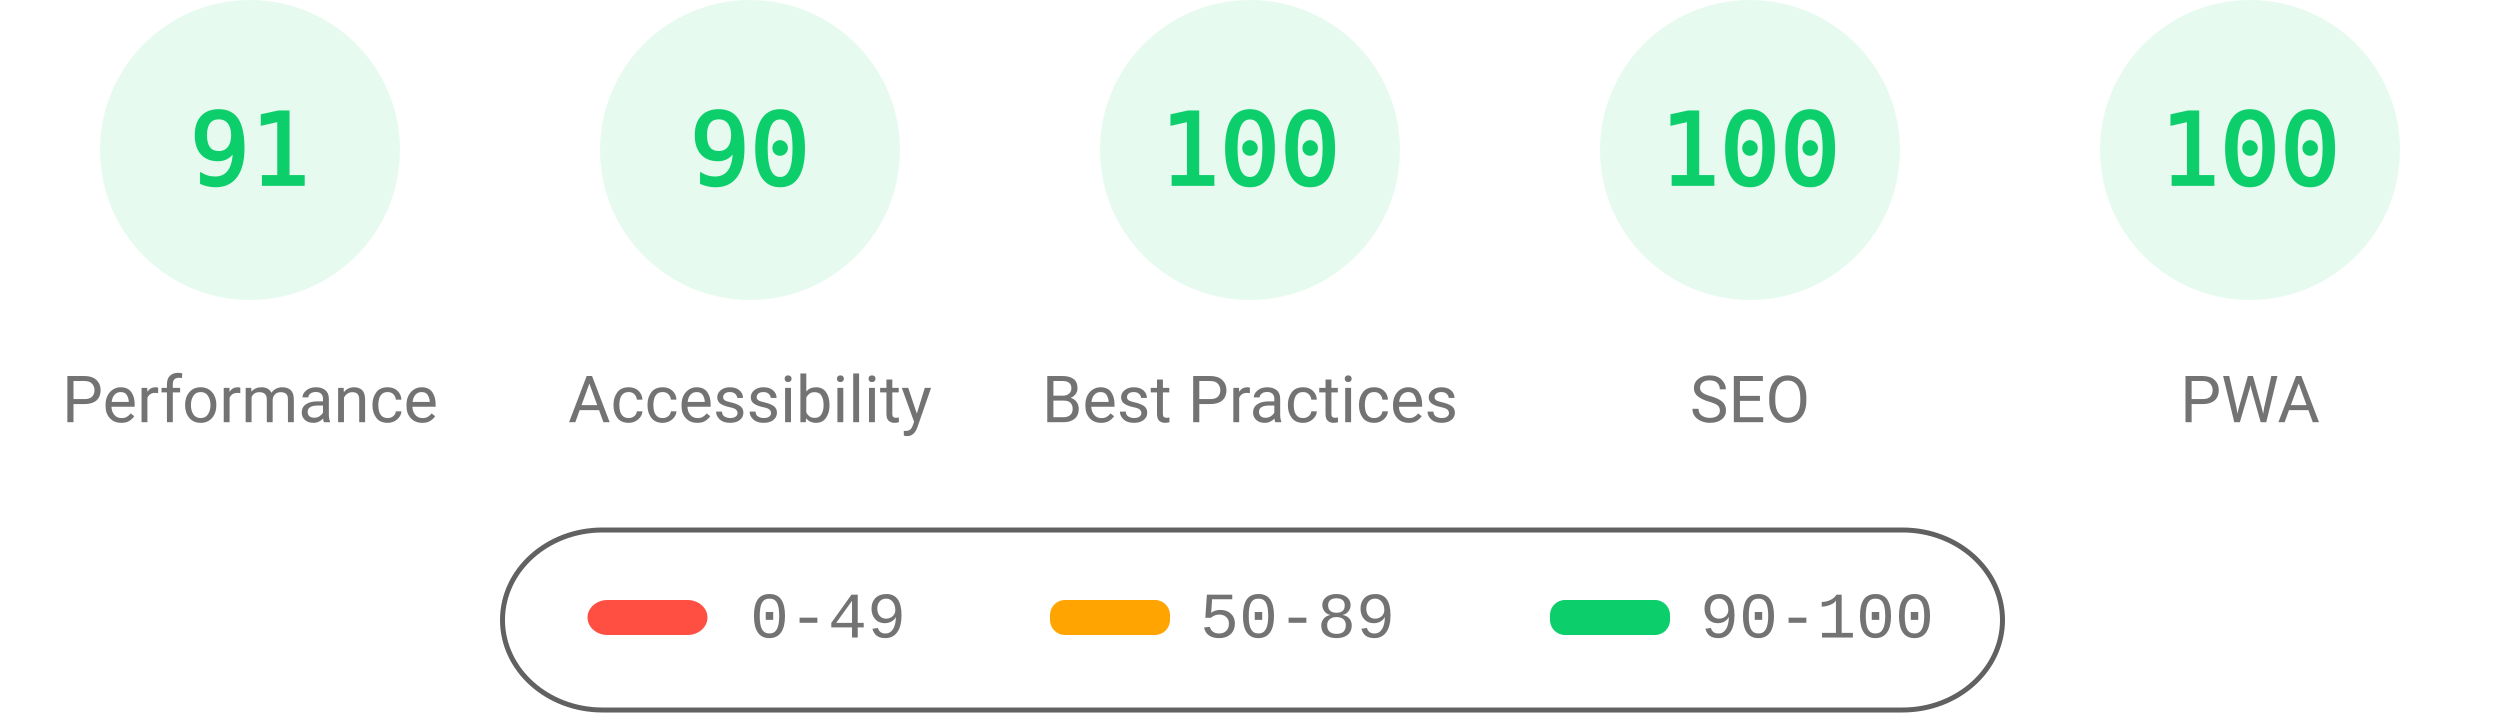
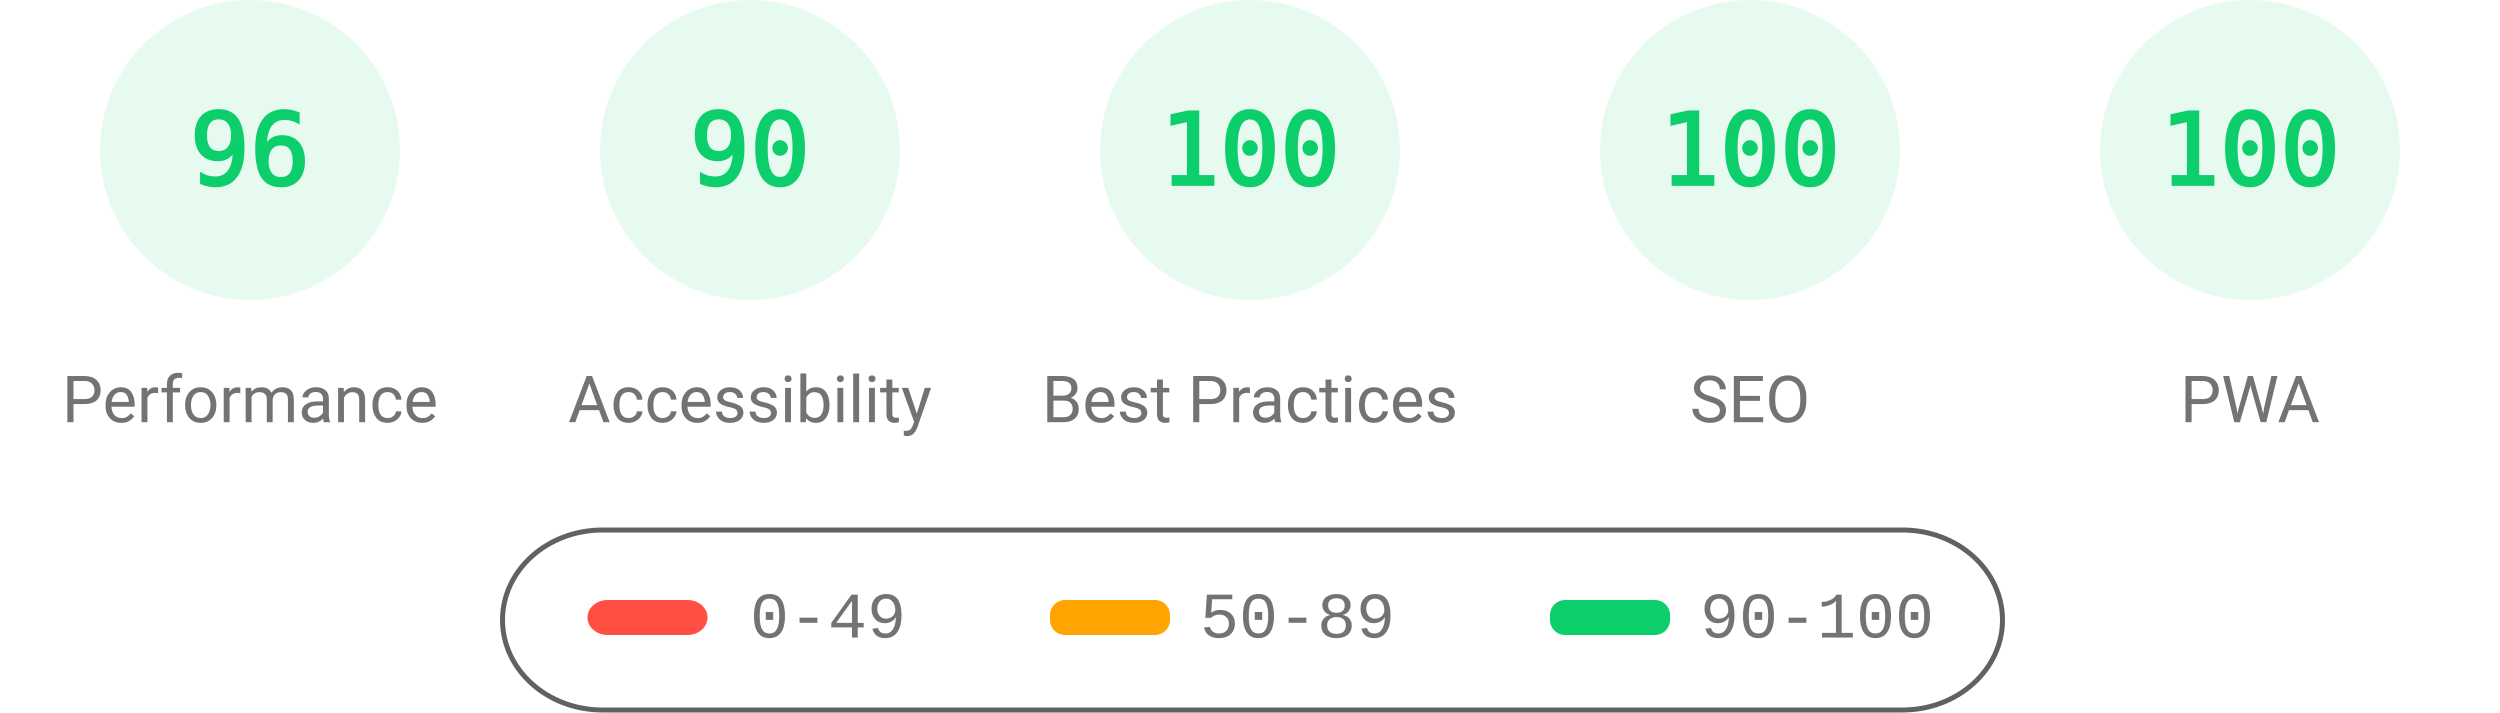
<svg xmlns="http://www.w3.org/2000/svg" fill="none" width="1000" height="285">
  <style>.gauge-base{opacity:.1}.gauge-arc{fill:none;animation-delay:250ms;stroke-linecap:round;transform:rotate(-90deg);transform-origin:100px 60px;animation:load-gauge 1s ease forwards}.guage-text{font-size:40px;font-family:monospace;text-align:center}.guage-red{color:#ff4e42;fill:#ff4e42;stroke:#ff4e42}.guage-orange{color:#ffa400;fill:#ffa400;stroke:#ffa400}.guage-green{color:#0cce6b;fill:#0cce6b;stroke:#0cce6b}.guage-undefined{color:#5c5c5c;fill:#5c5c5c;stroke:#5c5c5c}.guage-title{color:#737373;fill:#737373;stroke:none;font-size:26px;line-height:26px;font-family:Roboto,Halvetica,Arial,sans-serif}@keyframes load-gauge{from{stroke-dasharray:0 352.858}}</style>
  <svg class="guage-div guage-perf guage-green" viewBox="0 0 200 200" width="200" height="200">
    <circle class="gauge-base" r="56" cx="100" cy="60" stroke-width="8" />
-     <circle class="gauge-arc guage-arc-1" r="56" cx="100" cy="60" stroke-width="8" style="stroke-dasharray:320.191,351.858" />
-     <text class="guage-text" x="100" y="60" alignment-baseline="central" dominant-baseline="central" text-anchor="middle">91</text>
+     <circle class="gauge-arc guage-arc-1" r="56" cx="100" cy="60" stroke-width="8" style="stroke-dasharray:337.784,351.858" />
+     <text class="guage-text" x="100" y="60" alignment-baseline="central" dominant-baseline="central" text-anchor="middle">96</text>
    <text class="guage-title" x="100" y="160" alignment-baseline="central" dominant-baseline="central" text-anchor="middle">Performance</text>
  </svg>
  <svg class="guage-div guage-acc guage-green" viewBox="0 0 200 200" width="200" height="200" x="200">
    <circle class="gauge-base" r="56" cx="100" cy="60" stroke-width="8" />
    <circle class="gauge-arc guage-arc-2" r="56" cx="100" cy="60" stroke-width="8" style="stroke-dasharray:316.672,351.858" />
    <text class="guage-text" x="100" y="60" alignment-baseline="central" dominant-baseline="central" text-anchor="middle">90</text>
    <text class="guage-title" x="100" y="160" alignment-baseline="central" dominant-baseline="central" text-anchor="middle">Accessibility</text>
  </svg>
  <svg class="guage-div guage-best guage-green" viewBox="0 0 200 200" width="200" height="200" x="400">
    <circle class="gauge-base" r="56" cx="100" cy="60" stroke-width="8" />
    <circle class="gauge-arc guage-arc-3" r="56" cx="100" cy="60" stroke-width="8" style="stroke-dasharray:351.858,351.858" />
    <text class="guage-text" x="100" y="60" alignment-baseline="central" dominant-baseline="central" text-anchor="middle">100</text>
    <text class="guage-title" x="100" y="160" alignment-baseline="central" dominant-baseline="central" text-anchor="middle">Best Practices</text>
  </svg>
  <svg class="guage-div guage-seo guage-green" viewBox="0 0 200 200" width="200" height="200" x="600">
    <circle class="gauge-base" r="56" cx="100" cy="60" stroke-width="8" />
    <circle class="gauge-arc guage-arc-4" r="56" cx="100" cy="60" stroke-width="8" style="stroke-dasharray:351.858,351.858" />
    <text class="guage-text" x="100" y="60" alignment-baseline="central" dominant-baseline="central" text-anchor="middle">100</text>
    <text class="guage-title" x="100" y="160" alignment-baseline="central" dominant-baseline="central" text-anchor="middle">SEO</text>
  </svg>
  <svg class="guage-div guage-pwa guage-green" viewBox="0 0 200 200" width="200" height="200" x="800">
    <circle class="gauge-base" r="56" cx="100" cy="60" stroke-width="8" />
    <circle class="gauge-arc guage-arc-4" r="56" cx="100" cy="60" stroke-width="8" style="stroke-dasharray:351.858,351.858" />
    <text class="guage-text" x="100" y="60" alignment-baseline="central" dominant-baseline="central" text-anchor="middle">100</text>
    <text class="guage-title" x="100" y="160" alignment-baseline="central" dominant-baseline="central" text-anchor="middle">PWA</text>
  </svg>
  <svg width="604" height="76" x="200" y="210">
    <path fill="none" id="canvas_background" d="M-1-1h604v80H-1z" />
    <rect fill-opacity="0" stroke="#616161" stroke-width="2" rx="40" id="svg_2" height="72" width="600" y="2" x="1" fill="#000" />
    <rect stroke="#000" rx="8" id="svg_3" height="14" width="48" y="30" x="35" stroke-opacity="null" stroke-width="0" fill="#ff4e42" />
    <rect stroke="#000" rx="6" id="svg_4" height="14" width="48" y="30" x="220" stroke-opacity="null" stroke-width="0" fill="#ffa400" />
    <rect stroke="#000" rx="6" id="svg_5" height="14" width="48" y="30" x="420" stroke-opacity="null" stroke-width="0" fill="#0cce6b" />
    <text xml:space="preserve" text-anchor="start" font-family="'Courier New', Courier, monospace" font-size="26" id="svg_6" y="45" x="100" stroke-opacity="null" stroke-width="0" stroke="#000" fill="#737373">0-49</text>
    <text xml:space="preserve" text-anchor="start" font-family="'Courier New', Courier, monospace" font-size="26" id="svg_7" y="45" x="280" stroke-opacity="null" stroke-width="0" stroke="#000" fill="#737373">50-89</text>
    <text xml:space="preserve" text-anchor="start" font-family="'Courier New', Courier, monospace" font-size="26" id="svg_8" y="45" x="480" stroke-opacity="null" stroke-width="0" stroke="#000" fill="#737373">90-100</text>
  </svg>
</svg>
